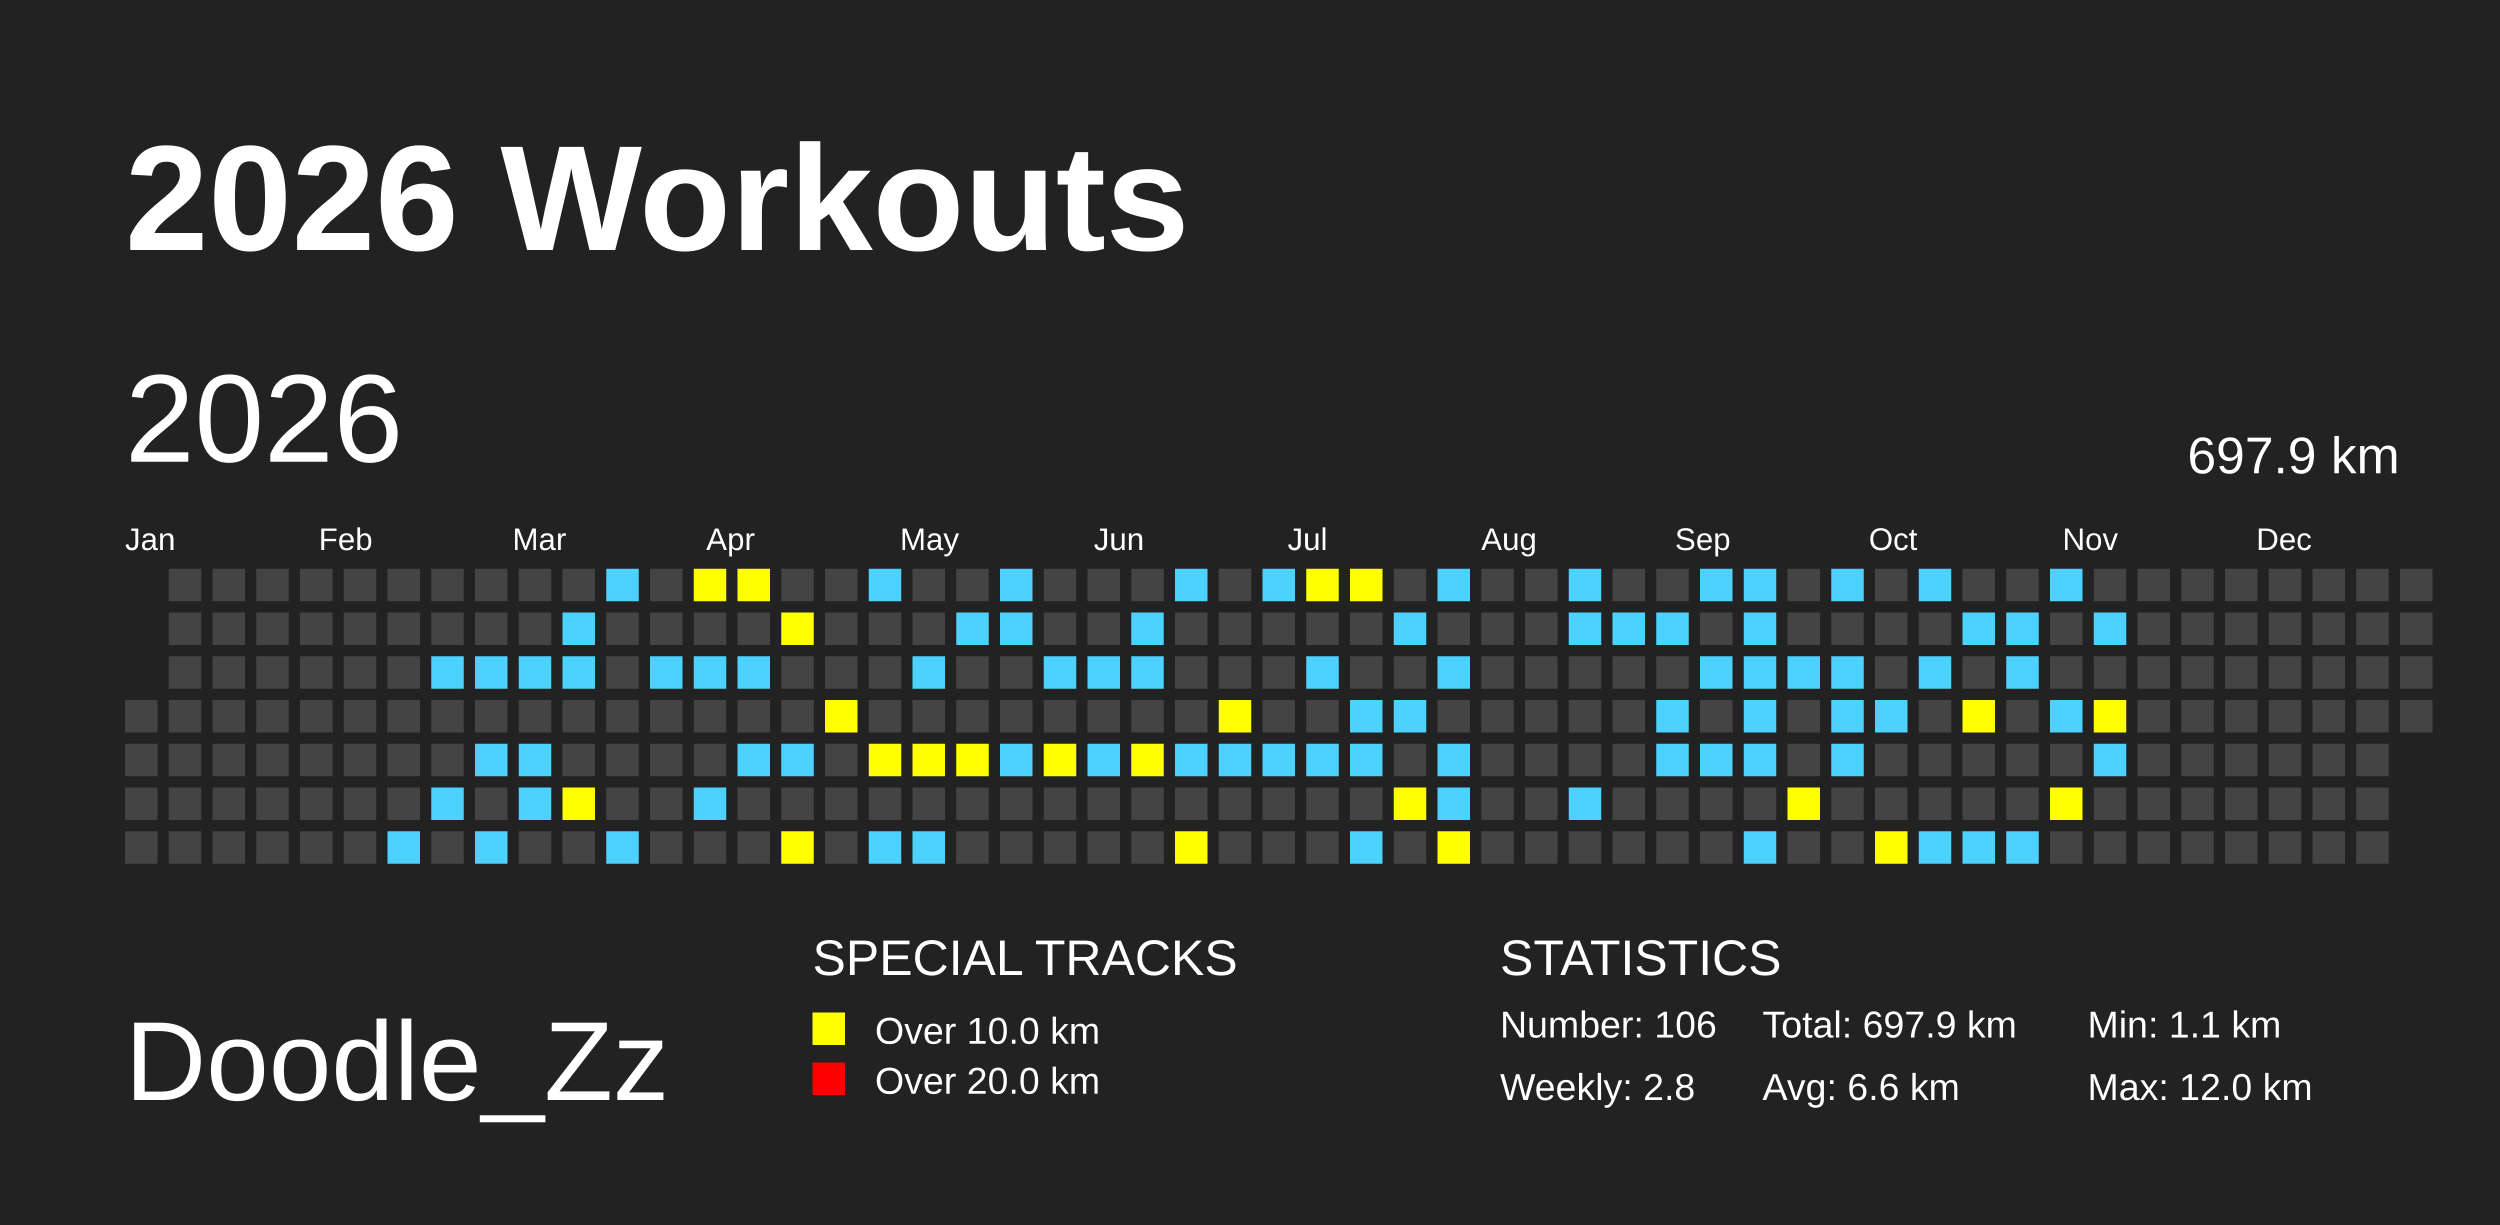
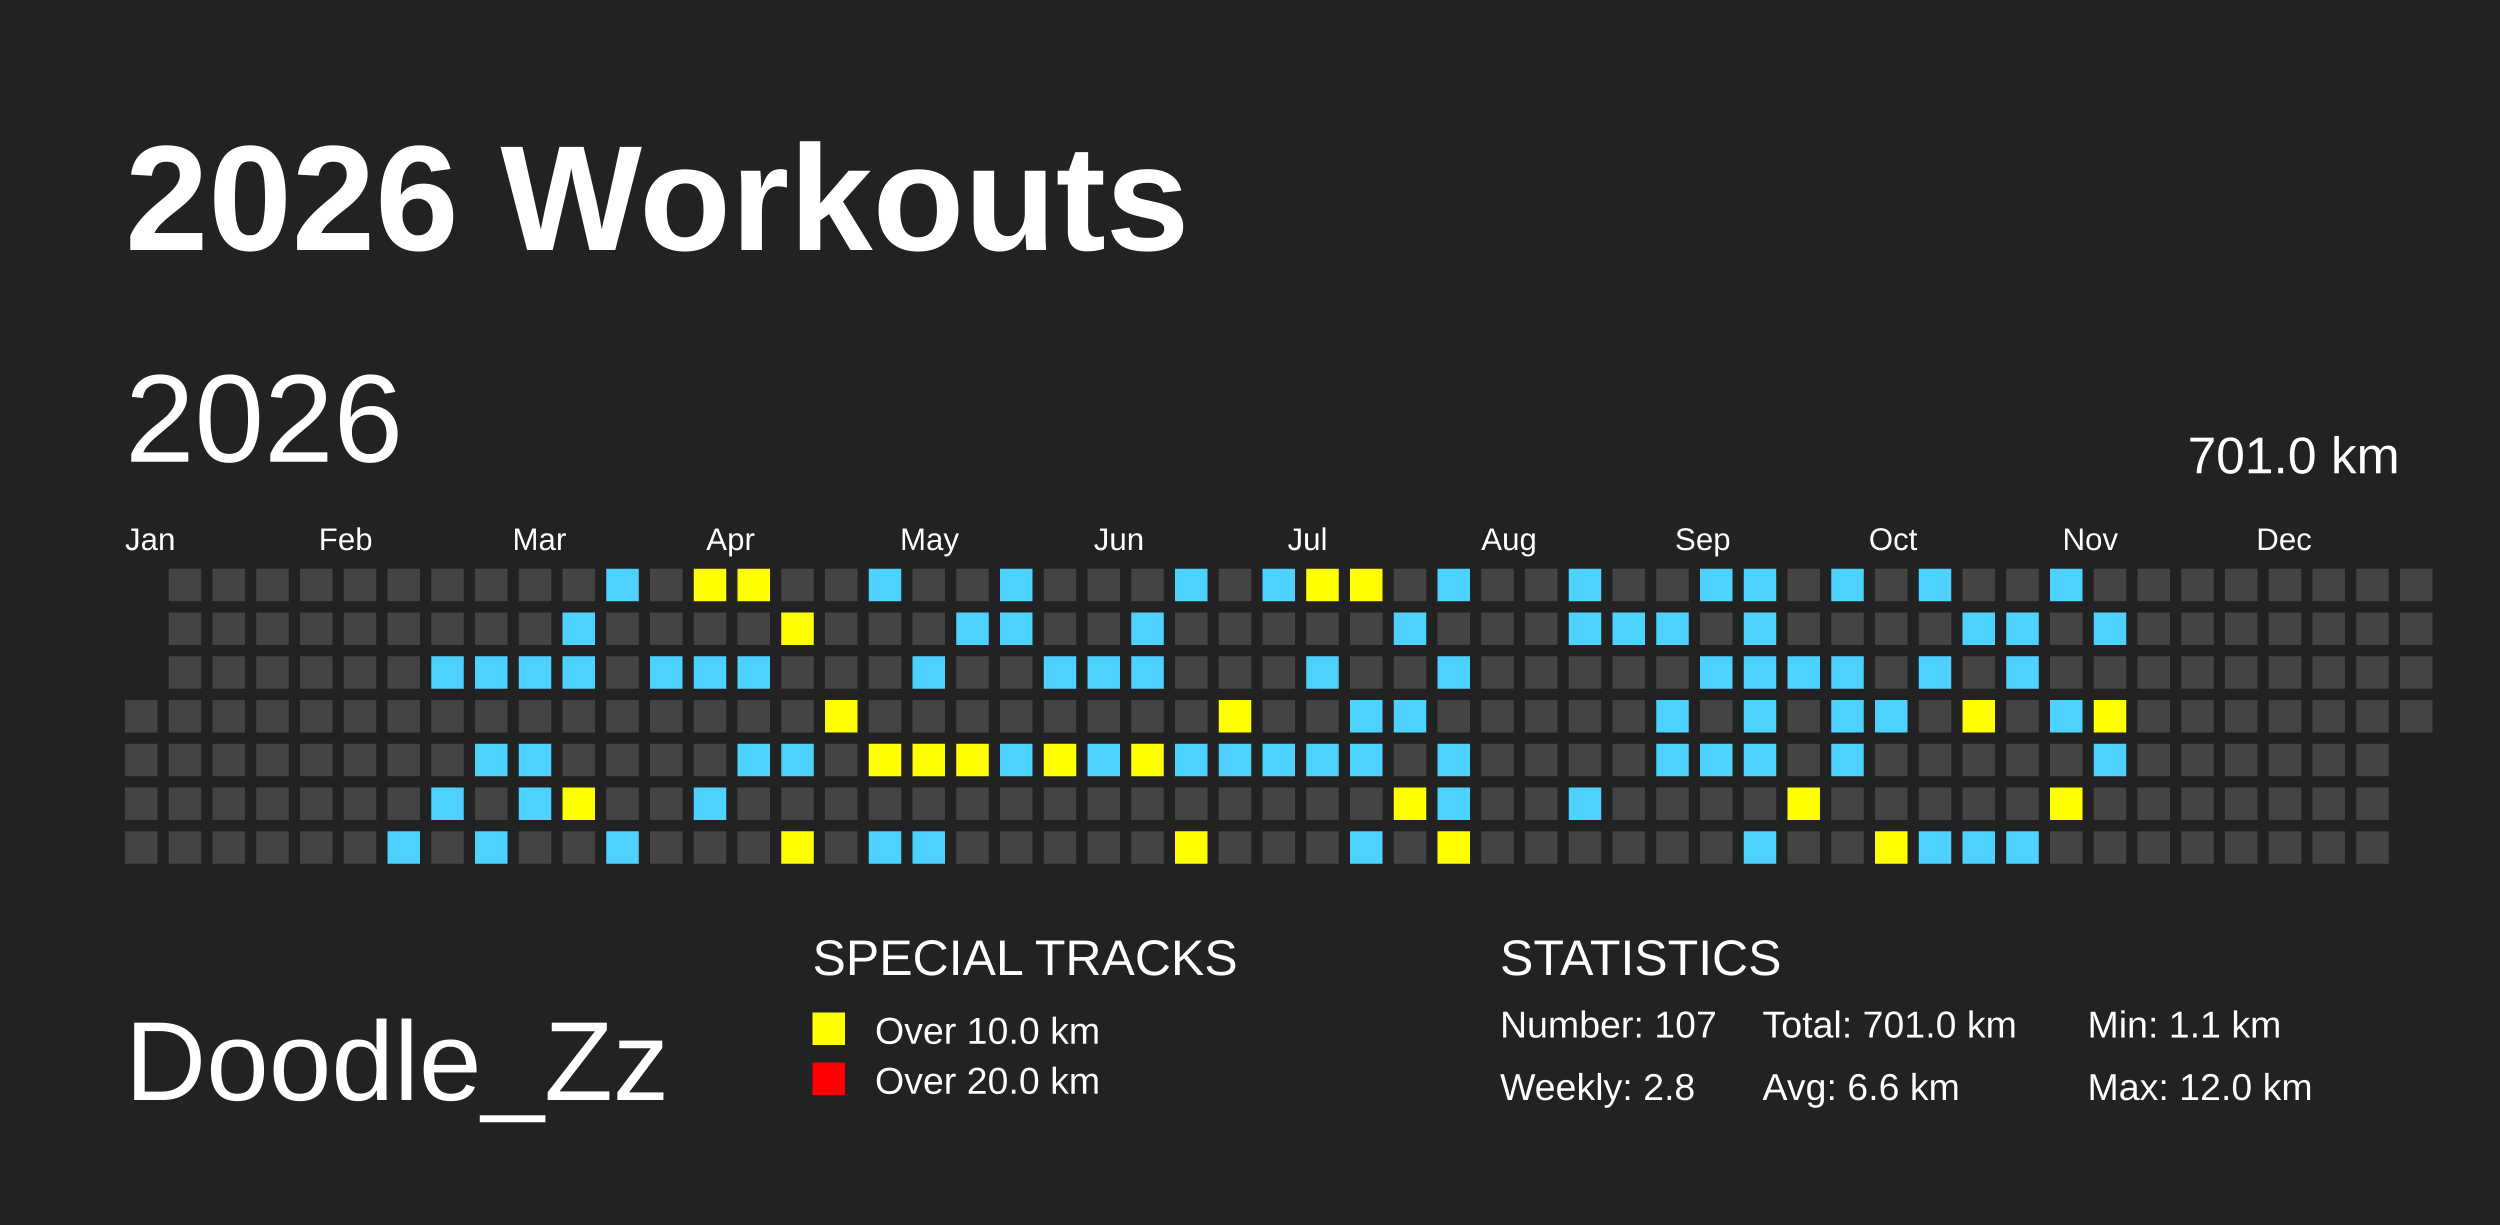
<svg xmlns="http://www.w3.org/2000/svg" baseProfile="full" height="98mm" version="1.1" viewBox="0,0,200,98" width="200mm">
  <defs>
    <pattern height="2" id="indoor-stripe" patternUnits="userSpaceOnUse" width="2">
      <line stroke="white" stroke-opacity="0.45" stroke-width="0.5" x1="0" x2="2" y1="2" y2="0" />
    </pattern>
  </defs>
  <rect fill="#222222" height="98" width="200" x="0" y="0" />
  <text fill="#FFFFFF" style="font-size:12px; font-family:Arial; font-weight:bold;" x="10" y="20">2026 Workouts</text>
  <text fill="#FFFFFF" style="font-size:9px; font-family:Arial" x="10" y="88">Doodle_Zz</text>
  <text fill="#FFFFFF" style="font-size:4px; font-family:Arial" x="65" y="78">SPECIAL TRACKS</text>
  <rect fill="yellow" height="2.6" width="2.6" x="65" y="81" />
  <text fill="#FFFFFF" style="font-size:3px; font-family:Arial" x="70" y="83.5">Over 10.0 km</text>
  <rect fill="red" height="2.6" width="2.6" x="65" y="85" />
  <text fill="#FFFFFF" style="font-size:3px; font-family:Arial" x="70" y="87.5">Over 20.0 km</text>
  <text fill="#FFFFFF" style="font-size:4px; font-family:Arial" x="120" y="78">STATISTICS</text>
-   <text fill="#FFFFFF" style="font-size:3px; font-family:Arial" x="120" y="83">Number: 106</text>
+   <text fill="#FFFFFF" style="font-size:3px; font-family:Arial" x="120" y="83">Number: 107</text>
  <text fill="#FFFFFF" style="font-size:3px; font-family:Arial" x="120" y="88">Weekly: 2.8</text>
-   <text fill="#FFFFFF" style="font-size:3px; font-family:Arial" x="141" y="83">Total: 697.9 km</text>
+   <text fill="#FFFFFF" style="font-size:3px; font-family:Arial" x="141" y="83">Total: 701.0 km</text>
  <text fill="#FFFFFF" style="font-size:3px; font-family:Arial" x="141" y="88">Avg: 6.6 km</text>
  <text fill="#FFFFFF" style="font-size:3px; font-family:Arial" x="167" y="83">Min: 1.1 km</text>
  <text fill="#FFFFFF" style="font-size:3px; font-family:Arial" x="167" y="88">Max: 12.0 km</text>
  <text dominant-baseline="hanging" fill="#FFFFFF" style="font-size:10.0px; font-family:Arial;" x="10" y="30">2026</text>
-   <text dominant-baseline="hanging" fill="#FFFFFF" style="font-size:4.125px; font-family:Arial;" x="175" y="35">697.9 km</text>
+   <text dominant-baseline="hanging" fill="#FFFFFF" style="font-size:4.125px; font-family:Arial;" x="175" y="35">701.0 km</text>
  <text fill="#FFFFFF" style="font-size:2.5px; font-family:Arial" x="10.0" y="44">Jan</text>
  <text fill="#FFFFFF" style="font-size:2.5px; font-family:Arial" x="25.5" y="44">Feb</text>
  <text fill="#FFFFFF" style="font-size:2.5px; font-family:Arial" x="41.0" y="44">Mar</text>
  <text fill="#FFFFFF" style="font-size:2.5px; font-family:Arial" x="56.5" y="44">Apr</text>
  <text fill="#FFFFFF" style="font-size:2.5px; font-family:Arial" x="72.0" y="44">May</text>
  <text fill="#FFFFFF" style="font-size:2.5px; font-family:Arial" x="87.5" y="44">Jun</text>
  <text fill="#FFFFFF" style="font-size:2.5px; font-family:Arial" x="103.0" y="44">Jul</text>
  <text fill="#FFFFFF" style="font-size:2.5px; font-family:Arial" x="118.5" y="44">Aug</text>
  <text fill="#FFFFFF" style="font-size:2.5px; font-family:Arial" x="134.0" y="44">Sep</text>
  <text fill="#FFFFFF" style="font-size:2.5px; font-family:Arial" x="149.5" y="44">Oct</text>
  <text fill="#FFFFFF" style="font-size:2.5px; font-family:Arial" x="165.0" y="44">Nov</text>
  <text fill="#FFFFFF" style="font-size:2.5px; font-family:Arial" x="180.5" y="44">Dec</text>
  <rect fill="#444444" height="2.6" width="2.6" x="10.0" y="56.0" />
  <rect fill="#444444" height="2.6" width="2.6" x="10.0" y="59.5" />
  <rect fill="#444444" height="2.6" width="2.6" x="10.0" y="63.0" />
  <rect fill="#444444" height="2.6" width="2.6" x="10.0" y="66.5" />
  <rect fill="#444444" height="2.6" width="2.6" x="13.5" y="45.5" />
  <rect fill="#444444" height="2.6" width="2.6" x="13.5" y="49.0" />
  <rect fill="#444444" height="2.6" width="2.6" x="13.5" y="52.5" />
  <rect fill="#444444" height="2.6" width="2.6" x="13.5" y="56.0" />
  <rect fill="#444444" height="2.6" width="2.6" x="13.5" y="59.5" />
  <rect fill="#444444" height="2.6" width="2.6" x="13.5" y="63.0" />
  <rect fill="#444444" height="2.6" width="2.6" x="13.5" y="66.5" />
  <rect fill="#444444" height="2.6" width="2.6" x="17.0" y="45.5" />
  <rect fill="#444444" height="2.6" width="2.6" x="17.0" y="49.0" />
  <rect fill="#444444" height="2.6" width="2.6" x="17.0" y="52.5" />
  <rect fill="#444444" height="2.6" width="2.6" x="17.0" y="56.0" />
  <rect fill="#444444" height="2.6" width="2.6" x="17.0" y="59.5" />
  <rect fill="#444444" height="2.6" width="2.6" x="17.0" y="63.0" />
  <rect fill="#444444" height="2.6" width="2.6" x="17.0" y="66.5" />
  <rect fill="#444444" height="2.6" width="2.6" x="20.5" y="45.5" />
  <rect fill="#444444" height="2.6" width="2.6" x="20.5" y="49.0" />
  <rect fill="#444444" height="2.6" width="2.6" x="20.5" y="52.5" />
  <rect fill="#444444" height="2.6" width="2.6" x="20.5" y="56.0" />
  <rect fill="#444444" height="2.6" width="2.6" x="20.5" y="59.5" />
  <rect fill="#444444" height="2.6" width="2.6" x="20.5" y="63.0" />
  <rect fill="#444444" height="2.6" width="2.6" x="20.5" y="66.5" />
  <rect fill="#444444" height="2.6" width="2.6" x="24.0" y="45.5" />
  <rect fill="#444444" height="2.6" width="2.6" x="24.0" y="49.0" />
  <rect fill="#444444" height="2.6" width="2.6" x="24.0" y="52.5" />
  <rect fill="#444444" height="2.6" width="2.6" x="24.0" y="56.0" />
  <rect fill="#444444" height="2.6" width="2.6" x="24.0" y="59.5" />
  <rect fill="#444444" height="2.6" width="2.6" x="24.0" y="63.0" />
  <rect fill="#444444" height="2.6" width="2.6" x="24.0" y="66.5" />
  <rect fill="#444444" height="2.6" width="2.6" x="27.5" y="45.5" />
  <rect fill="#444444" height="2.6" width="2.6" x="27.5" y="49.0" />
  <rect fill="#444444" height="2.6" width="2.6" x="27.5" y="52.5" />
  <rect fill="#444444" height="2.6" width="2.6" x="27.5" y="56.0" />
  <rect fill="#444444" height="2.6" width="2.6" x="27.5" y="59.5" />
  <rect fill="#444444" height="2.6" width="2.6" x="27.5" y="63.0" />
  <rect fill="#444444" height="2.6" width="2.6" x="27.5" y="66.5" />
  <rect fill="#444444" height="2.6" width="2.6" x="31.0" y="45.5" />
  <rect fill="#444444" height="2.6" width="2.6" x="31.0" y="49.0" />
  <rect fill="#444444" height="2.6" width="2.6" x="31.0" y="52.5" />
  <rect fill="#444444" height="2.6" width="2.6" x="31.0" y="56.0" />
  <rect fill="#444444" height="2.6" width="2.6" x="31.0" y="59.5" />
  <rect fill="#444444" height="2.6" width="2.6" x="31.0" y="63.0" />
  <rect fill="#4DD2FF" height="2.6" width="2.6" x="31.0" y="66.5" />
  <rect fill="#444444" height="2.6" width="2.6" x="34.5" y="45.5" />
  <rect fill="#444444" height="2.6" width="2.6" x="34.5" y="49.0" />
  <rect fill="#4DD2FF" height="2.6" width="2.6" x="34.5" y="52.5" />
  <rect fill="#444444" height="2.6" width="2.6" x="34.5" y="56.0" />
  <rect fill="#444444" height="2.6" width="2.6" x="34.5" y="59.5" />
  <rect fill="#4DD2FF" height="2.6" width="2.6" x="34.5" y="63.0" />
  <rect fill="#444444" height="2.6" width="2.6" x="34.5" y="66.5" />
  <rect fill="#444444" height="2.6" width="2.6" x="38.0" y="45.5" />
  <rect fill="#444444" height="2.6" width="2.6" x="38.0" y="49.0" />
  <rect fill="#4DD2FF" height="2.6" width="2.6" x="38.0" y="52.5" />
  <rect fill="#444444" height="2.6" width="2.6" x="38.0" y="56.0" />
  <rect fill="#4DD2FF" height="2.6" width="2.6" x="38.0" y="59.5" />
  <rect fill="#444444" height="2.6" width="2.6" x="38.0" y="63.0" />
  <rect fill="#4DD2FF" height="2.6" width="2.6" x="38.0" y="66.5" />
  <rect fill="#444444" height="2.6" width="2.6" x="41.5" y="45.5" />
  <rect fill="#444444" height="2.6" width="2.6" x="41.5" y="49.0" />
  <rect fill="#4DD2FF" height="2.6" width="2.6" x="41.5" y="52.5" />
  <rect fill="#444444" height="2.6" width="2.6" x="41.5" y="56.0" />
  <rect fill="#4DD2FF" height="2.6" width="2.6" x="41.5" y="59.5" />
  <rect fill="#4DD2FF" height="2.6" width="2.6" x="41.5" y="63.0" />
  <rect fill="#444444" height="2.6" width="2.6" x="41.5" y="66.5" />
  <rect fill="#444444" height="2.6" width="2.6" x="45.0" y="45.5" />
  <rect fill="#4DD2FF" height="2.6" width="2.6" x="45.0" y="49.0" />
  <rect fill="#4DD2FF" height="2.6" width="2.6" x="45.0" y="52.5" />
  <rect fill="#444444" height="2.6" width="2.6" x="45.0" y="56.0" />
  <rect fill="#444444" height="2.6" width="2.6" x="45.0" y="59.5" />
  <rect fill="yellow" height="2.6" width="2.6" x="45.0" y="63.0" />
  <rect fill="#444444" height="2.6" width="2.6" x="45.0" y="66.5" />
  <rect fill="#4DD2FF" height="2.6" width="2.6" x="48.5" y="45.5" />
  <rect fill="#444444" height="2.6" width="2.6" x="48.5" y="49.0" />
  <rect fill="#444444" height="2.6" width="2.6" x="48.5" y="52.5" />
  <rect fill="#444444" height="2.6" width="2.6" x="48.5" y="56.0" />
  <rect fill="#444444" height="2.6" width="2.6" x="48.5" y="59.5" />
  <rect fill="#444444" height="2.6" width="2.6" x="48.5" y="63.0" />
  <rect fill="#4DD2FF" height="2.6" width="2.6" x="48.5" y="66.5" />
  <rect fill="#444444" height="2.6" width="2.6" x="52.0" y="45.5" />
  <rect fill="#444444" height="2.6" width="2.6" x="52.0" y="49.0" />
  <rect fill="#4DD2FF" height="2.6" width="2.6" x="52.0" y="52.5" />
  <rect fill="#444444" height="2.6" width="2.6" x="52.0" y="56.0" />
  <rect fill="#444444" height="2.6" width="2.6" x="52.0" y="59.5" />
  <rect fill="#444444" height="2.6" width="2.6" x="52.0" y="63.0" />
  <rect fill="#444444" height="2.6" width="2.6" x="52.0" y="66.5" />
  <rect fill="yellow" height="2.6" width="2.6" x="55.5" y="45.5" />
  <rect fill="#444444" height="2.6" width="2.6" x="55.5" y="49.0" />
  <rect fill="#4DD2FF" height="2.6" width="2.6" x="55.5" y="52.5" />
  <rect fill="#444444" height="2.6" width="2.6" x="55.5" y="56.0" />
  <rect fill="#444444" height="2.6" width="2.6" x="55.5" y="59.5" />
  <rect fill="#4DD2FF" height="2.6" width="2.6" x="55.5" y="63.0" />
  <rect fill="#444444" height="2.6" width="2.6" x="55.5" y="66.5" />
  <rect fill="yellow" height="2.6" width="2.6" x="59.0" y="45.5" />
  <rect fill="#444444" height="2.6" width="2.6" x="59.0" y="49.0" />
  <rect fill="#4DD2FF" height="2.6" width="2.6" x="59.0" y="52.5" />
  <rect fill="#444444" height="2.6" width="2.6" x="59.0" y="56.0" />
  <rect fill="#4DD2FF" height="2.6" width="2.6" x="59.0" y="59.5" />
  <rect fill="#444444" height="2.6" width="2.6" x="59.0" y="63.0" />
  <rect fill="#444444" height="2.6" width="2.6" x="59.0" y="66.5" />
  <rect fill="#444444" height="2.6" width="2.6" x="62.5" y="45.5" />
  <rect fill="yellow" height="2.6" width="2.6" x="62.5" y="49.0" />
  <rect fill="#444444" height="2.6" width="2.6" x="62.5" y="52.5" />
  <rect fill="#444444" height="2.6" width="2.6" x="62.5" y="56.0" />
  <rect fill="#4DD2FF" height="2.6" width="2.6" x="62.5" y="59.5" />
  <rect fill="#444444" height="2.6" width="2.6" x="62.5" y="63.0" />
  <rect fill="yellow" height="2.6" width="2.6" x="62.5" y="66.5" />
  <rect fill="#444444" height="2.6" width="2.6" x="66.0" y="45.5" />
  <rect fill="#444444" height="2.6" width="2.6" x="66.0" y="49.0" />
  <rect fill="#444444" height="2.6" width="2.6" x="66.0" y="52.5" />
  <rect fill="yellow" height="2.6" width="2.6" x="66.0" y="56.0" />
  <rect fill="#444444" height="2.6" width="2.6" x="66.0" y="59.5" />
  <rect fill="#444444" height="2.6" width="2.6" x="66.0" y="63.0" />
  <rect fill="#444444" height="2.6" width="2.6" x="66.0" y="66.5" />
  <rect fill="#4DD2FF" height="2.6" width="2.6" x="69.5" y="45.5" />
  <rect fill="#444444" height="2.6" width="2.6" x="69.5" y="49.0" />
  <rect fill="#444444" height="2.6" width="2.6" x="69.5" y="52.5" />
  <rect fill="#444444" height="2.6" width="2.6" x="69.5" y="56.0" />
  <rect fill="yellow" height="2.6" width="2.6" x="69.5" y="59.5" />
  <rect fill="#444444" height="2.6" width="2.6" x="69.5" y="63.0" />
  <rect fill="#4DD2FF" height="2.6" width="2.6" x="69.5" y="66.5" />
  <rect fill="#444444" height="2.6" width="2.6" x="73.0" y="45.5" />
  <rect fill="#444444" height="2.6" width="2.6" x="73.0" y="49.0" />
  <rect fill="#4DD2FF" height="2.6" width="2.6" x="73.0" y="52.5" />
  <rect fill="#444444" height="2.6" width="2.6" x="73.0" y="56.0" />
  <rect fill="yellow" height="2.6" width="2.6" x="73.0" y="59.5" />
  <rect fill="#444444" height="2.6" width="2.6" x="73.0" y="63.0" />
  <rect fill="#4DD2FF" height="2.6" width="2.6" x="73.0" y="66.5" />
  <rect fill="#444444" height="2.6" width="2.6" x="76.5" y="45.5" />
  <rect fill="#4DD2FF" height="2.6" width="2.6" x="76.5" y="49.0" />
  <rect fill="#444444" height="2.6" width="2.6" x="76.5" y="52.5" />
  <rect fill="#444444" height="2.6" width="2.6" x="76.5" y="56.0" />
  <rect fill="yellow" height="2.6" width="2.6" x="76.5" y="59.5" />
  <rect fill="#444444" height="2.6" width="2.6" x="76.5" y="63.0" />
  <rect fill="#444444" height="2.6" width="2.6" x="76.5" y="66.5" />
  <rect fill="#4DD2FF" height="2.6" width="2.6" x="80.0" y="45.5" />
  <rect fill="#4DD2FF" height="2.6" width="2.6" x="80.0" y="49.0" />
  <rect fill="#444444" height="2.6" width="2.6" x="80.0" y="52.5" />
  <rect fill="#444444" height="2.6" width="2.6" x="80.0" y="56.0" />
  <rect fill="#4DD2FF" height="2.6" width="2.6" x="80.0" y="59.5" />
  <rect fill="#444444" height="2.6" width="2.6" x="80.0" y="63.0" />
  <rect fill="#444444" height="2.6" width="2.6" x="80.0" y="66.5" />
  <rect fill="#444444" height="2.6" width="2.6" x="83.5" y="45.5" />
  <rect fill="#444444" height="2.6" width="2.6" x="83.5" y="49.0" />
  <rect fill="#4DD2FF" height="2.6" width="2.6" x="83.5" y="52.5" />
  <rect fill="#444444" height="2.6" width="2.6" x="83.5" y="56.0" />
  <rect fill="yellow" height="2.6" width="2.6" x="83.5" y="59.5" />
  <rect fill="#444444" height="2.6" width="2.6" x="83.5" y="63.0" />
  <rect fill="#444444" height="2.6" width="2.6" x="83.5" y="66.5" />
  <rect fill="#444444" height="2.6" width="2.6" x="87.0" y="45.5" />
  <rect fill="#444444" height="2.6" width="2.6" x="87.0" y="49.0" />
  <rect fill="#4DD2FF" height="2.6" width="2.6" x="87.0" y="52.5" />
  <rect fill="#444444" height="2.6" width="2.6" x="87.0" y="56.0" />
  <rect fill="#4DD2FF" height="2.6" width="2.6" x="87.0" y="59.5" />
  <rect fill="#444444" height="2.6" width="2.6" x="87.0" y="63.0" />
  <rect fill="#444444" height="2.6" width="2.6" x="87.0" y="66.5" />
  <rect fill="#444444" height="2.6" width="2.6" x="90.5" y="45.5" />
  <rect fill="#4DD2FF" height="2.6" width="2.6" x="90.5" y="49.0" />
  <rect fill="#4DD2FF" height="2.6" width="2.6" x="90.5" y="52.5" />
  <rect fill="#444444" height="2.6" width="2.6" x="90.5" y="56.0" />
  <rect fill="yellow" height="2.6" width="2.6" x="90.5" y="59.5" />
  <rect fill="#444444" height="2.6" width="2.6" x="90.5" y="63.0" />
  <rect fill="#444444" height="2.6" width="2.6" x="90.5" y="66.5" />
  <rect fill="#4DD2FF" height="2.6" width="2.6" x="94.0" y="45.5" />
  <rect fill="#444444" height="2.6" width="2.6" x="94.0" y="49.0" />
  <rect fill="#444444" height="2.6" width="2.6" x="94.0" y="52.5" />
  <rect fill="#444444" height="2.6" width="2.6" x="94.0" y="56.0" />
  <rect fill="#4DD2FF" height="2.6" width="2.6" x="94.0" y="59.5" />
  <rect fill="#444444" height="2.6" width="2.6" x="94.0" y="63.0" />
  <rect fill="yellow" height="2.6" width="2.6" x="94.0" y="66.5" />
  <rect fill="#444444" height="2.6" width="2.6" x="97.5" y="45.5" />
  <rect fill="#444444" height="2.6" width="2.6" x="97.5" y="49.0" />
  <rect fill="#444444" height="2.6" width="2.6" x="97.5" y="52.5" />
  <rect fill="yellow" height="2.6" width="2.6" x="97.5" y="56.0" />
  <rect fill="#4DD2FF" height="2.6" width="2.6" x="97.5" y="59.5" />
  <rect fill="#444444" height="2.6" width="2.6" x="97.5" y="63.0" />
  <rect fill="#444444" height="2.6" width="2.6" x="97.5" y="66.5" />
  <rect fill="#4DD2FF" height="2.6" width="2.6" x="101.0" y="45.5" />
  <rect fill="#444444" height="2.6" width="2.6" x="101.0" y="49.0" />
  <rect fill="#444444" height="2.6" width="2.6" x="101.0" y="52.5" />
  <rect fill="#444444" height="2.6" width="2.6" x="101.0" y="56.0" />
  <rect fill="#4DD2FF" height="2.6" width="2.6" x="101.0" y="59.5" />
  <rect fill="#444444" height="2.6" width="2.6" x="101.0" y="63.0" />
  <rect fill="#444444" height="2.6" width="2.6" x="101.0" y="66.5" />
  <rect fill="yellow" height="2.6" width="2.6" x="104.5" y="45.5" />
  <rect fill="#444444" height="2.6" width="2.6" x="104.5" y="49.0" />
  <rect fill="#4DD2FF" height="2.6" width="2.6" x="104.5" y="52.5" />
  <rect fill="#444444" height="2.6" width="2.6" x="104.5" y="56.0" />
  <rect fill="#4DD2FF" height="2.6" width="2.6" x="104.5" y="59.5" />
  <rect fill="#444444" height="2.6" width="2.6" x="104.5" y="63.0" />
  <rect fill="#444444" height="2.6" width="2.6" x="104.5" y="66.5" />
  <rect fill="yellow" height="2.6" width="2.6" x="108.0" y="45.5" />
  <rect fill="#444444" height="2.6" width="2.6" x="108.0" y="49.0" />
  <rect fill="#444444" height="2.6" width="2.6" x="108.0" y="52.5" />
  <rect fill="#4DD2FF" height="2.6" width="2.6" x="108.0" y="56.0" />
  <rect fill="#4DD2FF" height="2.6" width="2.6" x="108.0" y="59.5" />
  <rect fill="#444444" height="2.6" width="2.6" x="108.0" y="63.0" />
  <rect fill="#4DD2FF" height="2.6" width="2.6" x="108.0" y="66.5" />
  <rect fill="#444444" height="2.6" width="2.6" x="111.5" y="45.5" />
  <rect fill="#4DD2FF" height="2.6" width="2.6" x="111.5" y="49.0" />
  <rect fill="#444444" height="2.6" width="2.6" x="111.5" y="52.5" />
  <rect fill="#4DD2FF" height="2.6" width="2.6" x="111.5" y="56.0" />
  <rect fill="#444444" height="2.6" width="2.6" x="111.5" y="59.5" />
  <rect fill="yellow" height="2.6" width="2.6" x="111.5" y="63.0" />
  <rect fill="#444444" height="2.6" width="2.6" x="111.5" y="66.5" />
  <rect fill="#4DD2FF" height="2.6" width="2.6" x="115.0" y="45.5" />
  <rect fill="#444444" height="2.6" width="2.6" x="115.0" y="49.0" />
  <rect fill="#4DD2FF" height="2.6" width="2.6" x="115.0" y="52.5" />
  <rect fill="#444444" height="2.6" width="2.6" x="115.0" y="56.0" />
  <rect fill="#4DD2FF" height="2.6" width="2.6" x="115.0" y="59.5" />
  <rect fill="#4DD2FF" height="2.6" width="2.6" x="115.0" y="63.0" />
  <rect fill="yellow" height="2.6" width="2.6" x="115.0" y="66.5" />
  <rect fill="#444444" height="2.6" width="2.6" x="118.5" y="45.5" />
  <rect fill="#444444" height="2.6" width="2.6" x="118.5" y="49.0" />
  <rect fill="#444444" height="2.6" width="2.6" x="118.5" y="52.5" />
  <rect fill="#444444" height="2.6" width="2.6" x="118.5" y="56.0" />
  <rect fill="#444444" height="2.6" width="2.6" x="118.5" y="59.5" />
  <rect fill="#444444" height="2.6" width="2.6" x="118.5" y="63.0" />
  <rect fill="#444444" height="2.6" width="2.6" x="118.5" y="66.5" />
  <rect fill="#444444" height="2.6" width="2.6" x="122.0" y="45.5" />
  <rect fill="#444444" height="2.6" width="2.6" x="122.0" y="49.0" />
  <rect fill="#444444" height="2.6" width="2.6" x="122.0" y="52.5" />
  <rect fill="#444444" height="2.6" width="2.6" x="122.0" y="56.0" />
  <rect fill="#444444" height="2.6" width="2.6" x="122.0" y="59.5" />
  <rect fill="#444444" height="2.6" width="2.6" x="122.0" y="63.0" />
  <rect fill="#444444" height="2.6" width="2.6" x="122.0" y="66.5" />
  <rect fill="#4DD2FF" height="2.6" width="2.6" x="125.5" y="45.5" />
  <rect fill="#4DD2FF" height="2.6" width="2.6" x="125.5" y="49.0" />
  <rect fill="#444444" height="2.6" width="2.6" x="125.5" y="52.5" />
  <rect fill="#444444" height="2.6" width="2.6" x="125.5" y="56.0" />
  <rect fill="#444444" height="2.6" width="2.6" x="125.5" y="59.5" />
  <rect fill="#4DD2FF" height="2.6" width="2.6" x="125.5" y="63.0" />
  <rect fill="#444444" height="2.6" width="2.6" x="125.5" y="66.5" />
  <rect fill="#444444" height="2.6" width="2.6" x="129.0" y="45.5" />
  <rect fill="#4DD2FF" height="2.6" width="2.6" x="129.0" y="49.0" />
  <rect fill="#444444" height="2.6" width="2.6" x="129.0" y="52.5" />
  <rect fill="#444444" height="2.6" width="2.6" x="129.0" y="56.0" />
  <rect fill="#444444" height="2.6" width="2.6" x="129.0" y="59.5" />
  <rect fill="#444444" height="2.6" width="2.6" x="129.0" y="63.0" />
  <rect fill="#444444" height="2.6" width="2.6" x="129.0" y="66.5" />
  <rect fill="#444444" height="2.6" width="2.6" x="132.5" y="45.5" />
  <rect fill="#4DD2FF" height="2.6" width="2.6" x="132.5" y="49.0" />
  <rect fill="#444444" height="2.6" width="2.6" x="132.5" y="52.5" />
  <rect fill="#4DD2FF" height="2.6" width="2.6" x="132.5" y="56.0" />
  <rect fill="#4DD2FF" height="2.6" width="2.6" x="132.5" y="59.5" />
  <rect fill="#444444" height="2.6" width="2.6" x="132.5" y="63.0" />
  <rect fill="#444444" height="2.6" width="2.6" x="132.5" y="66.5" />
  <rect fill="#4DD2FF" height="2.6" width="2.6" x="136.0" y="45.5" />
  <rect fill="#444444" height="2.6" width="2.6" x="136.0" y="49.0" />
  <rect fill="#4DD2FF" height="2.6" width="2.6" x="136.0" y="52.5" />
  <rect fill="#444444" height="2.6" width="2.6" x="136.0" y="56.0" />
  <rect fill="#4DD2FF" height="2.6" width="2.6" x="136.0" y="59.5" />
  <rect fill="#444444" height="2.6" width="2.6" x="136.0" y="63.0" />
  <rect fill="#444444" height="2.6" width="2.6" x="136.0" y="66.5" />
  <rect fill="#4DD2FF" height="2.6" width="2.6" x="139.5" y="45.5" />
  <rect fill="#4DD2FF" height="2.6" width="2.6" x="139.5" y="49.0" />
  <rect fill="#4DD2FF" height="2.6" width="2.6" x="139.5" y="52.5" />
  <rect fill="#4DD2FF" height="2.6" width="2.6" x="139.5" y="56.0" />
  <rect fill="#4DD2FF" height="2.6" width="2.6" x="139.5" y="59.5" />
  <rect fill="#444444" height="2.6" width="2.6" x="139.5" y="63.0" />
  <rect fill="#4DD2FF" height="2.6" width="2.6" x="139.5" y="66.5" />
  <rect fill="#444444" height="2.6" width="2.6" x="143.0" y="45.5" />
  <rect fill="#444444" height="2.6" width="2.6" x="143.0" y="49.0" />
  <rect fill="#4DD2FF" height="2.6" width="2.6" x="143.0" y="52.5" />
  <rect fill="#444444" height="2.6" width="2.6" x="143.0" y="56.0" />
  <rect fill="#444444" height="2.6" width="2.6" x="143.0" y="59.5" />
  <rect fill="yellow" height="2.6" width="2.6" x="143.0" y="63.0" />
  <rect fill="#444444" height="2.6" width="2.6" x="143.0" y="66.5" />
  <rect fill="#4DD2FF" height="2.6" width="2.6" x="146.5" y="45.5" />
  <rect fill="#444444" height="2.6" width="2.6" x="146.5" y="49.0" />
  <rect fill="#4DD2FF" height="2.6" width="2.6" x="146.5" y="52.5" />
  <rect fill="#4DD2FF" height="2.6" width="2.6" x="146.5" y="56.0" />
  <rect fill="#4DD2FF" height="2.6" width="2.6" x="146.5" y="59.5" />
  <rect fill="#444444" height="2.6" width="2.6" x="146.5" y="63.0" />
  <rect fill="#444444" height="2.6" width="2.6" x="146.5" y="66.5" />
  <rect fill="#444444" height="2.6" width="2.6" x="150.0" y="45.5" />
  <rect fill="#444444" height="2.6" width="2.6" x="150.0" y="49.0" />
  <rect fill="#444444" height="2.6" width="2.6" x="150.0" y="52.5" />
  <rect fill="#4DD2FF" height="2.6" width="2.6" x="150.0" y="56.0" />
  <rect fill="#444444" height="2.6" width="2.6" x="150.0" y="59.5" />
  <rect fill="#444444" height="2.6" width="2.6" x="150.0" y="63.0" />
  <rect fill="yellow" height="2.6" width="2.6" x="150.0" y="66.5" />
  <rect fill="#4DD2FF" height="2.6" width="2.6" x="153.5" y="45.5" />
  <rect fill="#444444" height="2.6" width="2.6" x="153.5" y="49.0" />
  <rect fill="#4DD2FF" height="2.6" width="2.6" x="153.5" y="52.5" />
  <rect fill="#444444" height="2.6" width="2.6" x="153.5" y="56.0" />
  <rect fill="#444444" height="2.6" width="2.6" x="153.5" y="59.5" />
  <rect fill="#444444" height="2.6" width="2.6" x="153.5" y="63.0" />
  <rect fill="#4DD2FF" height="2.6" width="2.6" x="153.5" y="66.5" />
  <rect fill="#444444" height="2.6" width="2.6" x="157.0" y="45.5" />
  <rect fill="#4DD2FF" height="2.6" width="2.6" x="157.0" y="49.0" />
  <rect fill="#444444" height="2.6" width="2.6" x="157.0" y="52.5" />
  <rect fill="yellow" height="2.6" width="2.6" x="157.0" y="56.0" />
  <rect fill="#444444" height="2.6" width="2.6" x="157.0" y="59.5" />
  <rect fill="#444444" height="2.6" width="2.6" x="157.0" y="63.0" />
  <rect fill="#4DD2FF" height="2.6" width="2.6" x="157.0" y="66.5" />
  <rect fill="#444444" height="2.6" width="2.6" x="160.5" y="45.5" />
  <rect fill="#4DD2FF" height="2.6" width="2.6" x="160.5" y="49.0" />
  <rect fill="#4DD2FF" height="2.6" width="2.6" x="160.5" y="52.5" />
  <rect fill="#444444" height="2.6" width="2.6" x="160.5" y="56.0" />
  <rect fill="#444444" height="2.6" width="2.6" x="160.5" y="59.5" />
  <rect fill="#444444" height="2.6" width="2.6" x="160.5" y="63.0" />
  <rect fill="#4DD2FF" height="2.6" width="2.6" x="160.5" y="66.5" />
  <rect fill="#4DD2FF" height="2.6" width="2.6" x="164.0" y="45.5" />
  <rect fill="#444444" height="2.6" width="2.6" x="164.0" y="49.0" />
  <rect fill="#444444" height="2.6" width="2.6" x="164.0" y="52.5" />
  <rect fill="#4DD2FF" height="2.6" width="2.6" x="164.0" y="56.0" />
  <rect fill="#444444" height="2.6" width="2.6" x="164.0" y="59.5" />
  <rect fill="yellow" height="2.6" width="2.6" x="164.0" y="63.0" />
  <rect fill="#444444" height="2.6" width="2.6" x="164.0" y="66.5" />
  <rect fill="#444444" height="2.6" width="2.6" x="167.5" y="45.5" />
  <rect fill="#4DD2FF" height="2.6" width="2.6" x="167.5" y="49.0" />
  <rect fill="#444444" height="2.6" width="2.6" x="167.5" y="52.5" />
  <rect fill="yellow" height="2.6" width="2.6" x="167.5" y="56.0" />
  <rect fill="#4DD2FF" height="2.6" width="2.6" x="167.5" y="59.5" />
  <rect fill="#444444" height="2.6" width="2.6" x="167.5" y="63.0" />
  <rect fill="#444444" height="2.6" width="2.6" x="167.5" y="66.5" />
  <rect fill="#444444" height="2.6" width="2.6" x="171.0" y="45.5" />
  <rect fill="#444444" height="2.6" width="2.6" x="171.0" y="49.0" />
  <rect fill="#444444" height="2.6" width="2.6" x="171.0" y="52.5" />
  <rect fill="#444444" height="2.6" width="2.6" x="171.0" y="56.0" />
  <rect fill="#444444" height="2.6" width="2.6" x="171.0" y="59.5" />
  <rect fill="#444444" height="2.6" width="2.6" x="171.0" y="63.0" />
  <rect fill="#444444" height="2.6" width="2.6" x="171.0" y="66.5" />
  <rect fill="#444444" height="2.6" width="2.6" x="174.5" y="45.5" />
  <rect fill="#444444" height="2.6" width="2.6" x="174.5" y="49.0" />
  <rect fill="#444444" height="2.6" width="2.6" x="174.5" y="52.5" />
  <rect fill="#444444" height="2.6" width="2.6" x="174.5" y="56.0" />
  <rect fill="#444444" height="2.6" width="2.6" x="174.5" y="59.5" />
  <rect fill="#444444" height="2.6" width="2.6" x="174.5" y="63.0" />
  <rect fill="#444444" height="2.6" width="2.6" x="174.5" y="66.5" />
  <rect fill="#444444" height="2.6" width="2.6" x="178.0" y="45.5" />
  <rect fill="#444444" height="2.6" width="2.6" x="178.0" y="49.0" />
  <rect fill="#444444" height="2.6" width="2.6" x="178.0" y="52.5" />
  <rect fill="#444444" height="2.6" width="2.6" x="178.0" y="56.0" />
  <rect fill="#444444" height="2.6" width="2.6" x="178.0" y="59.5" />
  <rect fill="#444444" height="2.6" width="2.6" x="178.0" y="63.0" />
  <rect fill="#444444" height="2.6" width="2.6" x="178.0" y="66.5" />
  <rect fill="#444444" height="2.6" width="2.6" x="181.5" y="45.5" />
  <rect fill="#444444" height="2.6" width="2.6" x="181.5" y="49.0" />
  <rect fill="#444444" height="2.6" width="2.6" x="181.5" y="52.5" />
  <rect fill="#444444" height="2.6" width="2.6" x="181.5" y="56.0" />
  <rect fill="#444444" height="2.6" width="2.6" x="181.5" y="59.5" />
  <rect fill="#444444" height="2.6" width="2.6" x="181.5" y="63.0" />
  <rect fill="#444444" height="2.6" width="2.6" x="181.5" y="66.5" />
  <rect fill="#444444" height="2.6" width="2.6" x="185.0" y="45.5" />
  <rect fill="#444444" height="2.6" width="2.6" x="185.0" y="49.0" />
  <rect fill="#444444" height="2.6" width="2.6" x="185.0" y="52.5" />
  <rect fill="#444444" height="2.6" width="2.6" x="185.0" y="56.0" />
  <rect fill="#444444" height="2.6" width="2.6" x="185.0" y="59.5" />
  <rect fill="#444444" height="2.6" width="2.6" x="185.0" y="63.0" />
  <rect fill="#444444" height="2.6" width="2.6" x="185.0" y="66.5" />
  <rect fill="#444444" height="2.6" width="2.6" x="188.5" y="45.5" />
  <rect fill="#444444" height="2.6" width="2.6" x="188.5" y="49.0" />
  <rect fill="#444444" height="2.6" width="2.6" x="188.5" y="52.5" />
  <rect fill="#444444" height="2.6" width="2.6" x="188.5" y="56.0" />
  <rect fill="#444444" height="2.6" width="2.6" x="188.5" y="59.5" />
  <rect fill="#444444" height="2.6" width="2.6" x="188.5" y="63.0" />
  <rect fill="#444444" height="2.6" width="2.6" x="188.5" y="66.5" />
  <rect fill="#444444" height="2.6" width="2.6" x="192.0" y="45.5" />
  <rect fill="#444444" height="2.6" width="2.6" x="192.0" y="49.0" />
  <rect fill="#444444" height="2.6" width="2.6" x="192.0" y="52.5" />
  <rect fill="#444444" height="2.6" width="2.6" x="192.0" y="56.0" />
</svg>
